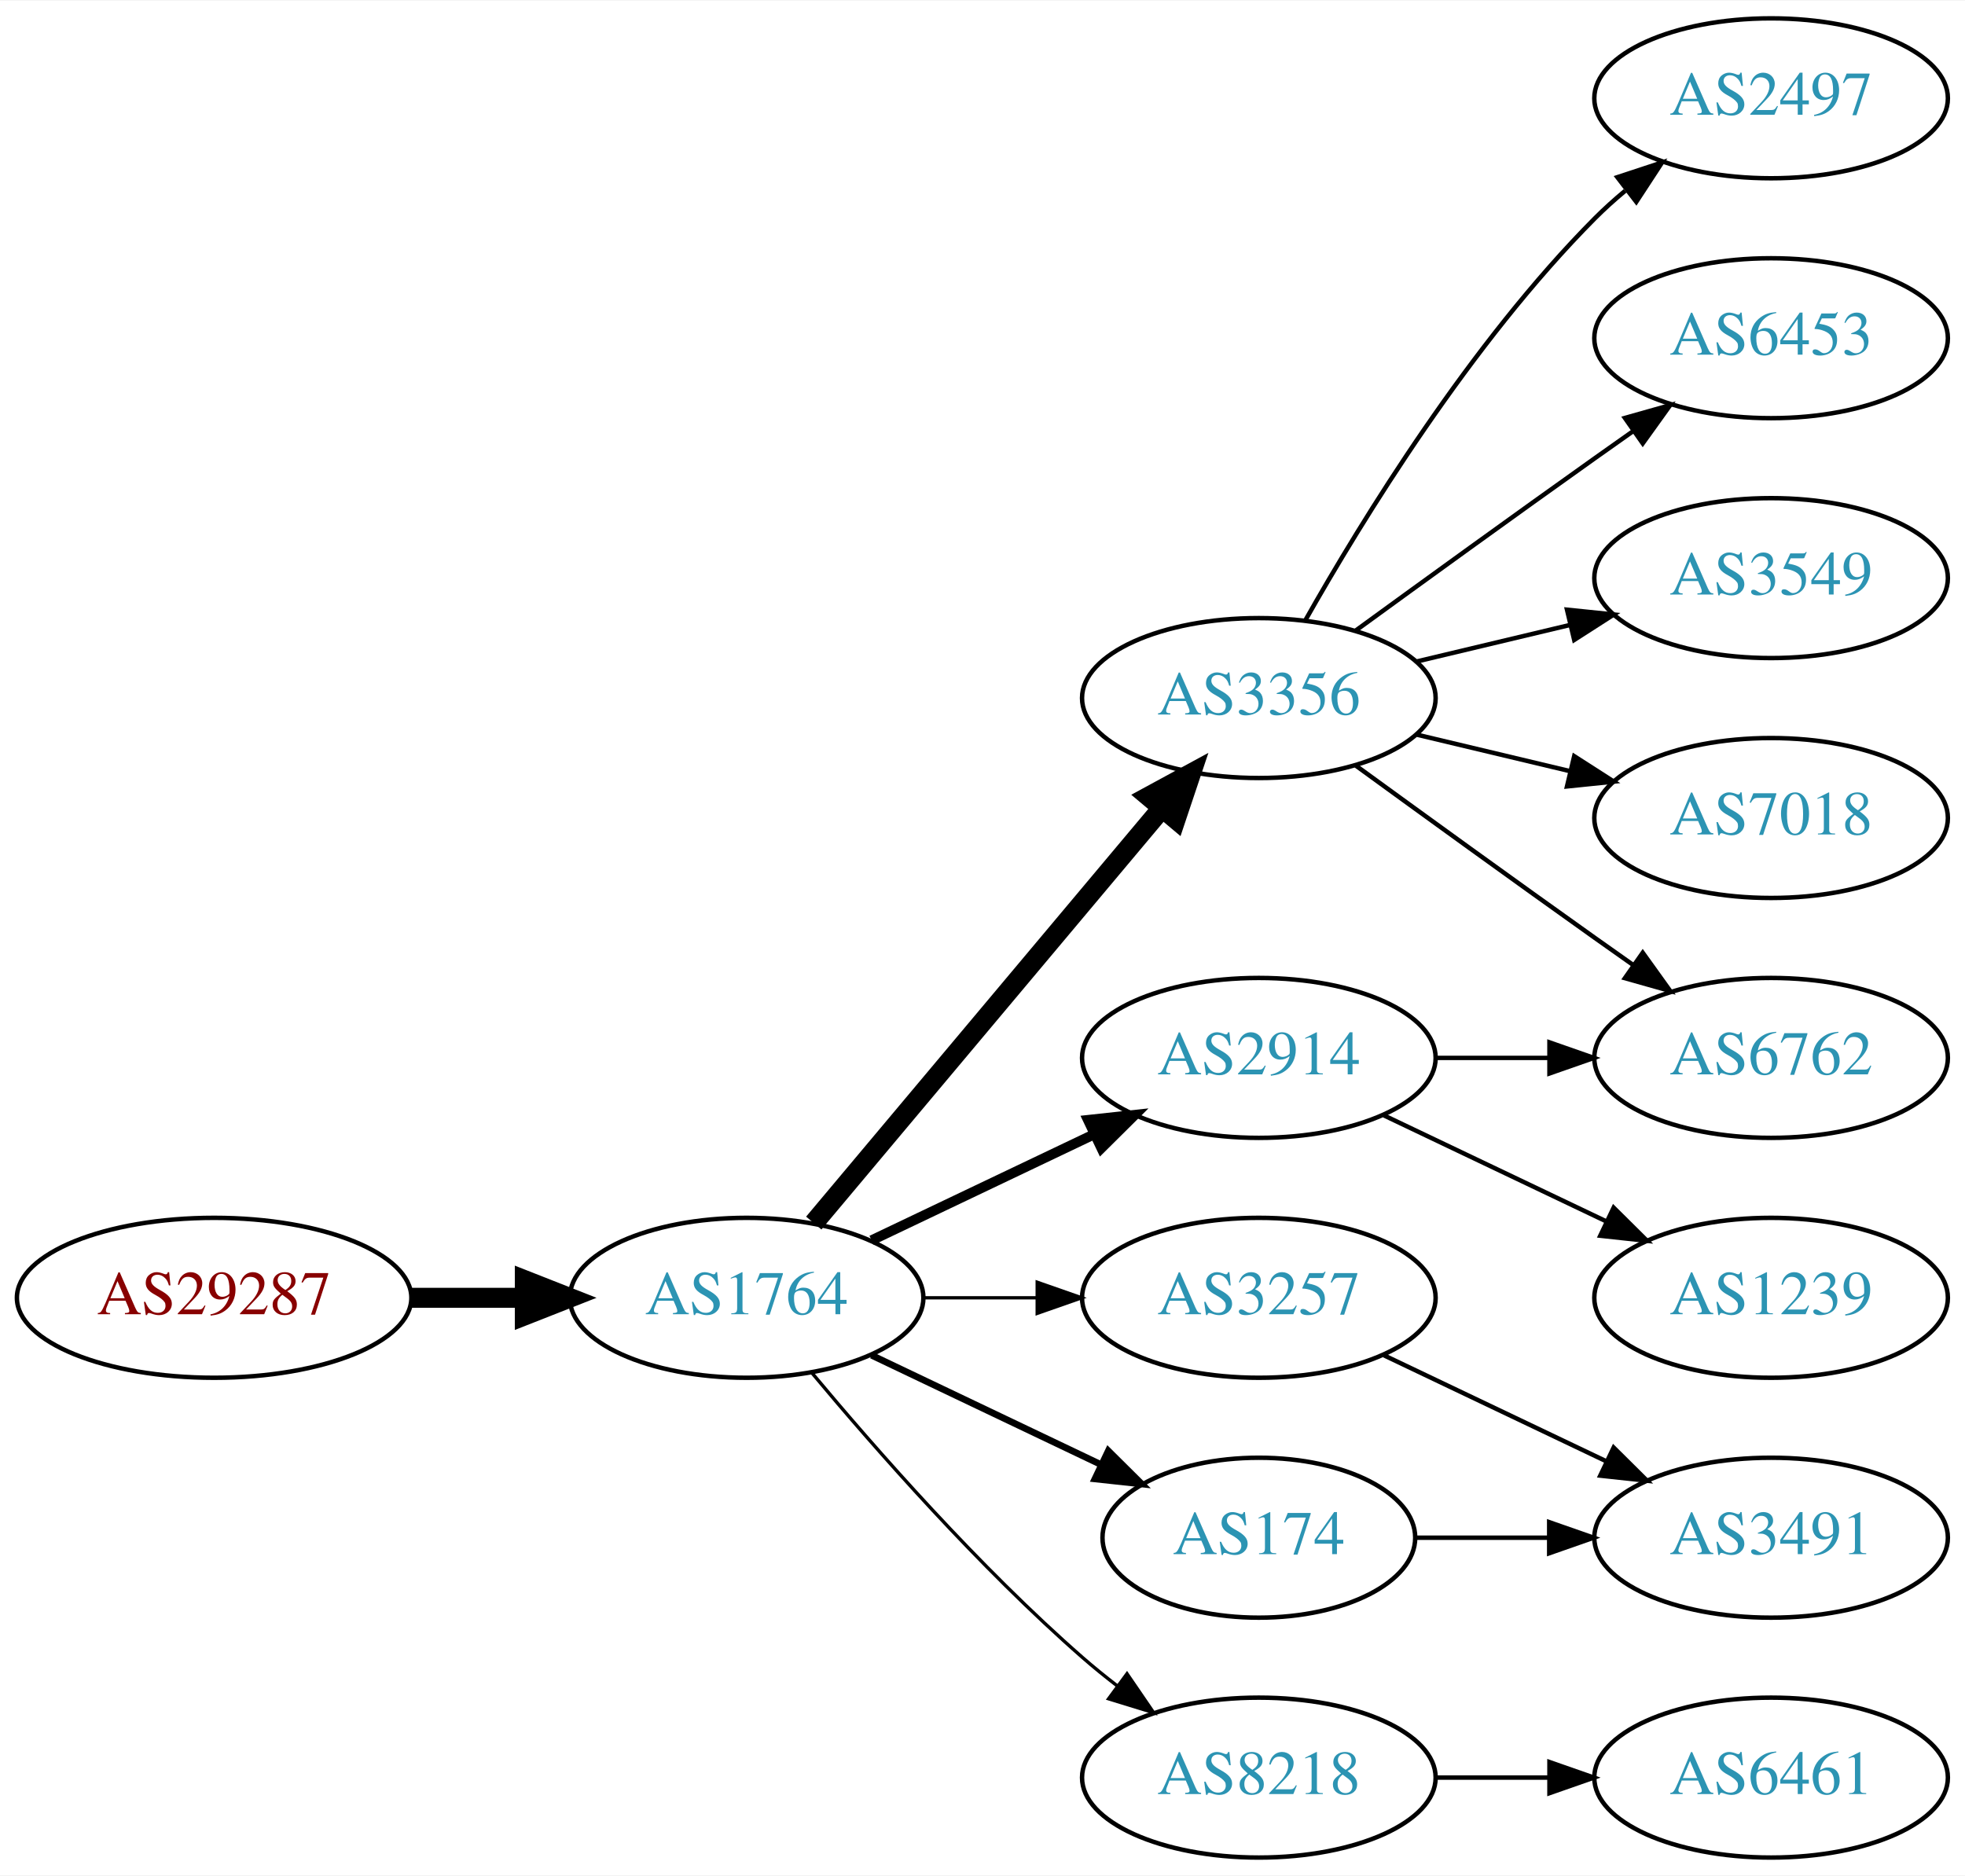
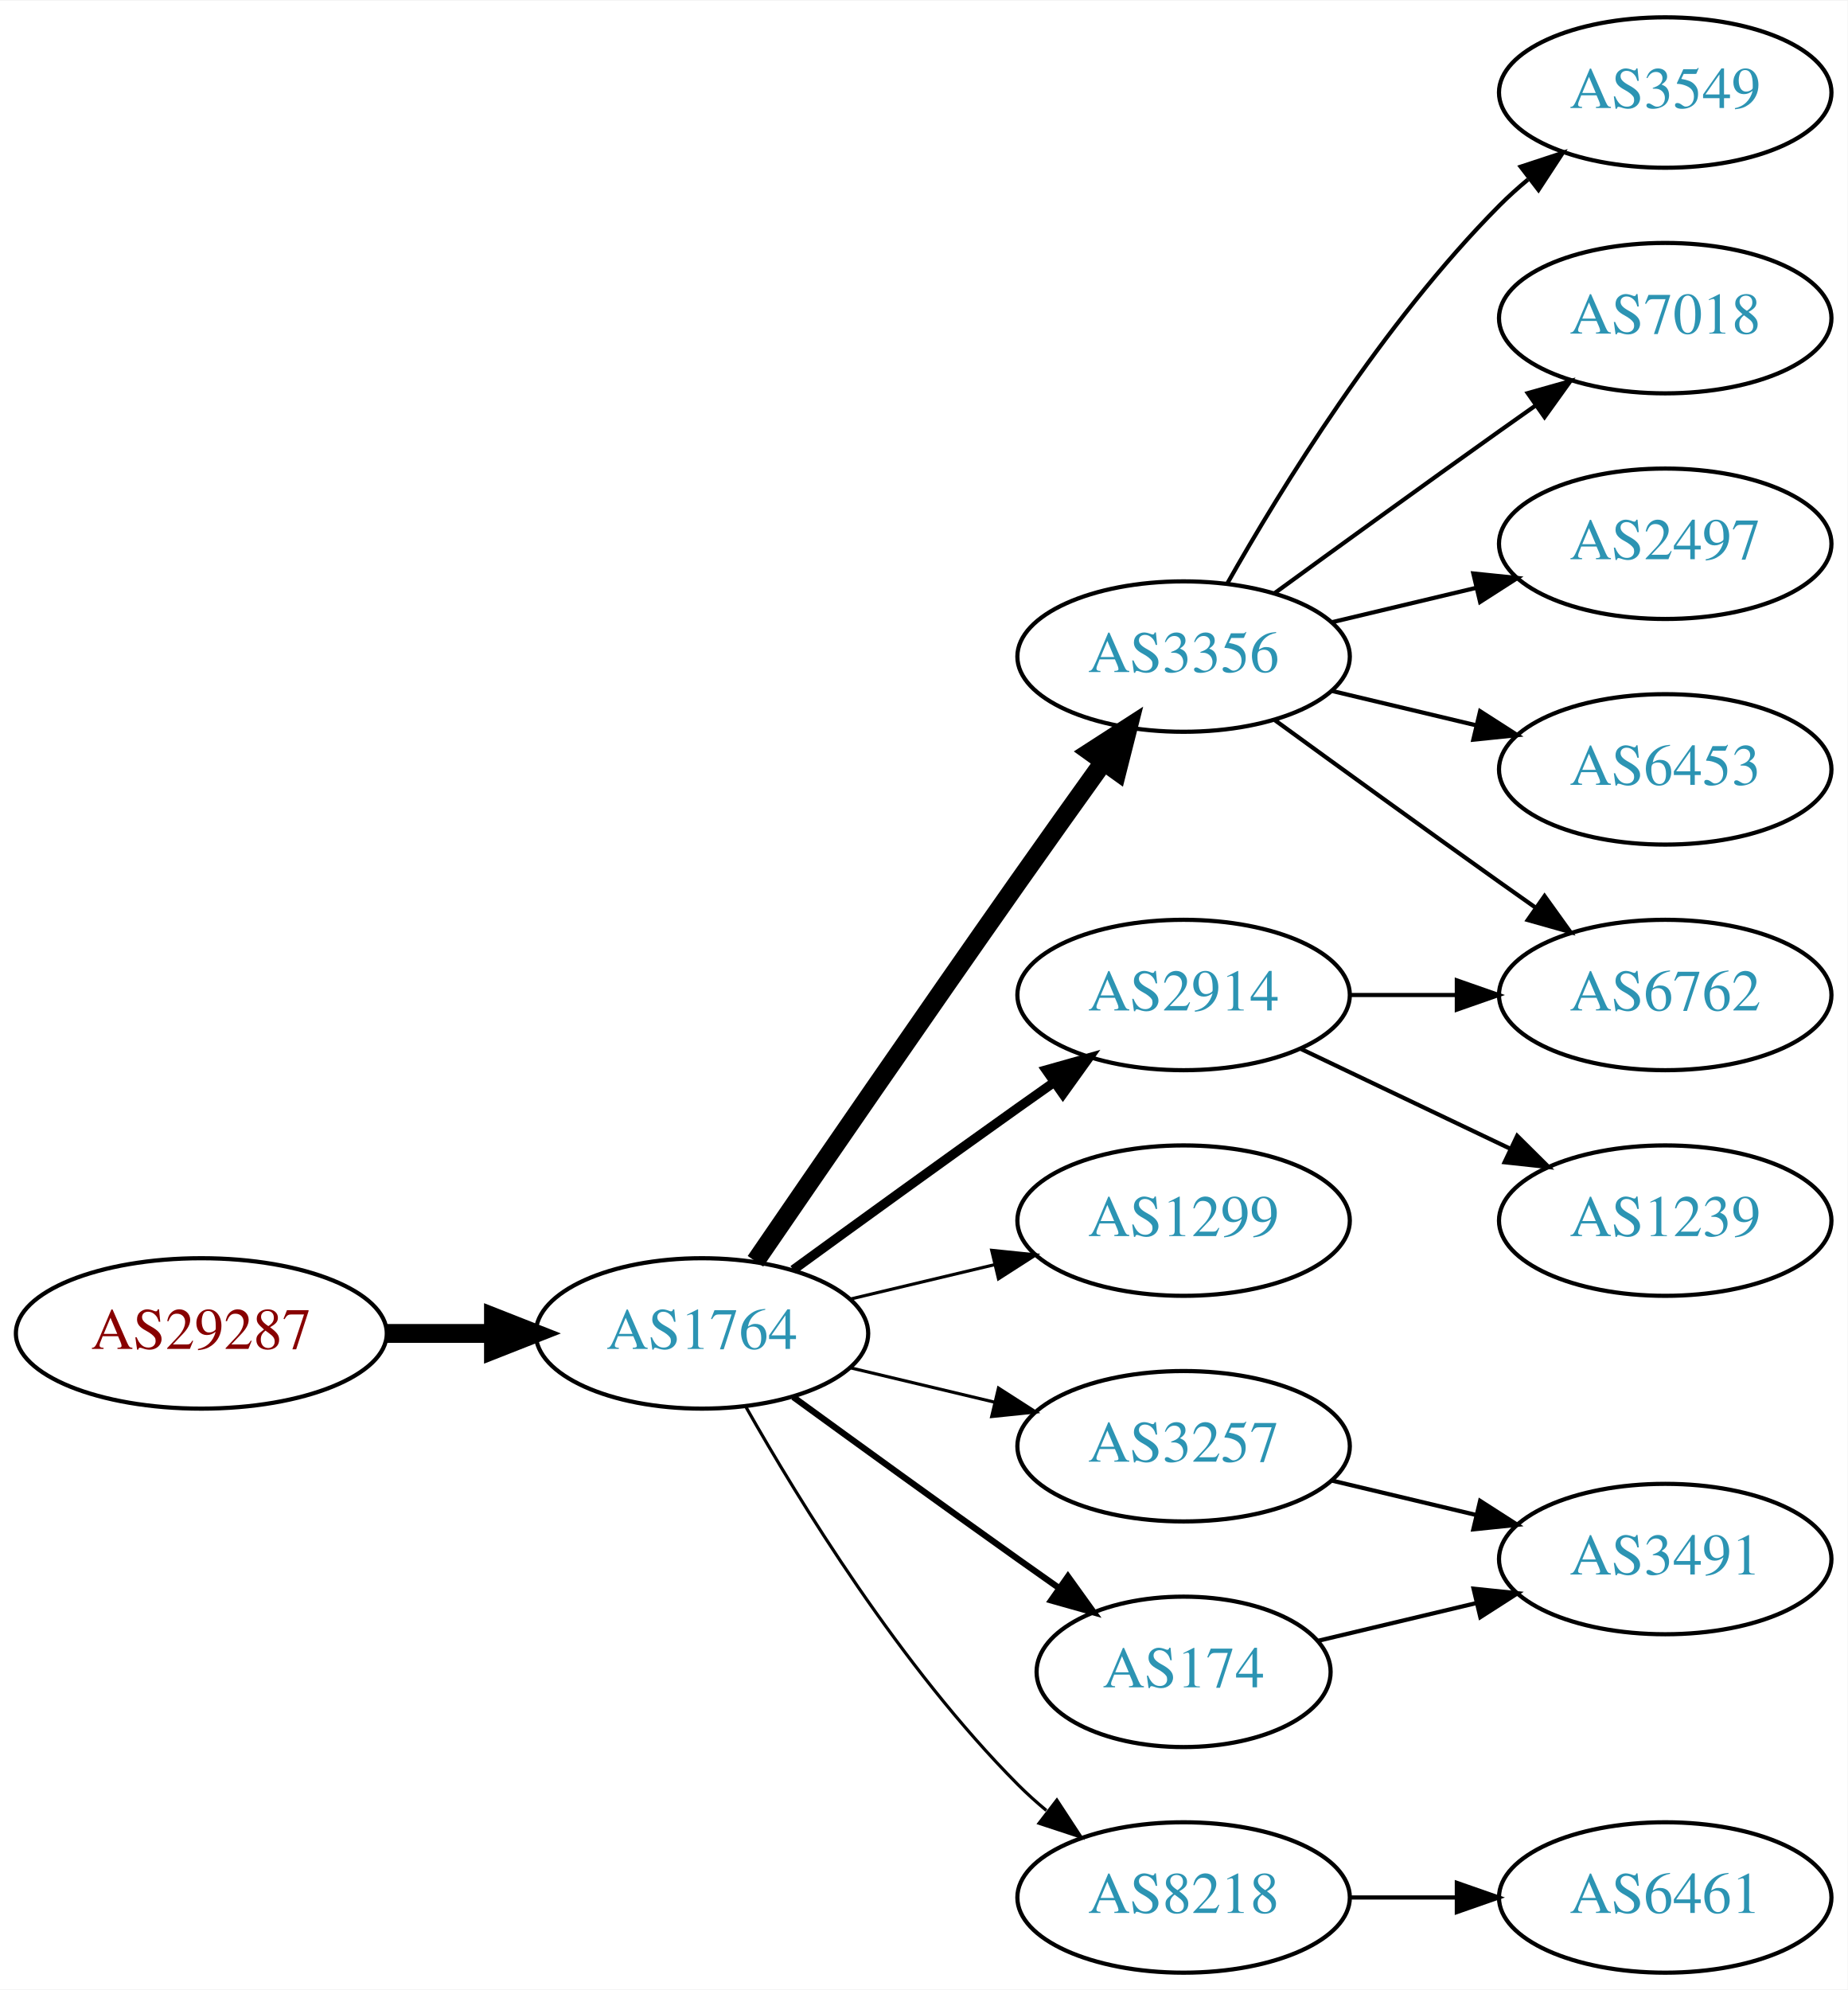
- <svg xmlns="http://www.w3.org/2000/svg" xmlns:xlink="http://www.w3.org/1999/xlink" width="442pt" height="422pt" viewBox="0.00 0.00 442.27 422.00">
-   <g id="graph0" class="graph" transform="scale(1 1) rotate(0) translate(4 418)">
-     <polygon fill="white" stroke="none" points="-4,4 -4,-418 438.271,-418 438.271,4 -4,4" />
+ <svg xmlns="http://www.w3.org/2000/svg" xmlns:xlink="http://www.w3.org/1999/xlink" width="442pt" height="476pt" viewBox="0.00 0.00 442.27 476.00">
+   <g id="graph0" class="graph" transform="scale(1 1) rotate(0) translate(4 472)">
+     <polygon fill="white" stroke="none" points="-4,4 -4,-472 438.271,-472 438.271,4 -4,4" />
    <g id="node1" class="node">
      <g id="a_node1">
        <a xlink:href="/asn/29287" xlink:title="AS29287 ~ Wien Energie [AT]">
-           <ellipse fill="#ffffff" stroke="black" cx="44.196" cy="-126" rx="44.393" ry="18" />
-           <text text-anchor="middle" x="44.196" y="-122.3" font-family="Times,serif" font-size="14.00" fill="#880000">AS29287</text>
+           <ellipse fill="#ffffff" stroke="black" cx="44.196" cy="-153" rx="44.393" ry="18" />
+           <text text-anchor="middle" x="44.196" y="-149.3" font-family="Times,serif" font-size="14.00" fill="#880000">AS29287</text>
        </a>
      </g>
    </g>
    <g id="node2" class="node">
      <g id="a_node2">
        <a xlink:href="/asn/1764" xlink:title="AS1764 ~ NEXTLAYER-AS [AT]">
-           <ellipse fill="#ffffff" stroke="black" cx="164.039" cy="-126" rx="39.794" ry="18" />
-           <text text-anchor="middle" x="164.039" y="-122.3" font-family="Times,serif" font-size="14.00" fill="#2c94b3">AS1764</text>
+           <ellipse fill="#ffffff" stroke="black" cx="164.039" cy="-153" rx="39.794" ry="18" />
+           <text text-anchor="middle" x="164.039" y="-149.3" font-family="Times,serif" font-size="14.00" fill="#2c94b3">AS1764</text>
        </a>
      </g>
    </g>
    <g id="edge1" class="edge">
-       <path fill="none" stroke="black" stroke-width="4.5" d="M88.407,-126C96.72,-126 105.482,-126 113.965,-126" />
-       <polygon fill="black" stroke="black" stroke-width="4.5" points="114.123,-129.938 124.123,-126 114.123,-122.063 114.123,-129.938" />
+       <path fill="none" stroke="black" stroke-width="4.5" d="M88.407,-153C96.72,-153 105.482,-153 113.965,-153" />
+       <polygon fill="black" stroke="black" stroke-width="4.5" points="114.123,-156.938 124.123,-153 114.123,-149.063 114.123,-156.938" />
    </g>
    <g id="node3" class="node">
      <g id="a_node3">
        <a xlink:href="/asn/3356" xlink:title="AS3356 ~ Level 3 Parent, LLC [US]">
-           <ellipse fill="#ffffff" stroke="black" cx="279.332" cy="-261" rx="39.794" ry="18" />
-           <text text-anchor="middle" x="279.332" y="-257.3" font-family="Times,serif" font-size="14.00" fill="#2c94b3">AS3356</text>
+           <ellipse fill="#ffffff" stroke="black" cx="279.332" cy="-315" rx="39.794" ry="18" />
+           <text text-anchor="middle" x="279.332" y="-311.3" font-family="Times,serif" font-size="14.00" fill="#2c94b3">AS3356</text>
        </a>
      </g>
    </g>
    <g id="edge2" class="edge">
-       <path fill="none" stroke="black" stroke-width="4.5" d="M179.158,-142.825C198.833,-166.269 234.637,-208.934 257.415,-236.076" />
-       <polygon fill="black" stroke="black" stroke-width="4.5" points="254.59,-238.834 264.034,-243.963 260.622,-233.772 254.59,-238.834" />
+       <path fill="none" stroke="black" stroke-width="4.5" d="M176.846,-170.269C191.489,-191.642 217.262,-229.12 239.685,-261 246.32,-270.433 253.67,-280.739 260.164,-289.795" />
+       <polygon fill="black" stroke="black" stroke-width="4.5" points="257.044,-292.201 266.076,-298.026 263.44,-287.607 257.044,-292.201" />
    </g>
    <g id="node4" class="node">
      <g id="a_node4">
+         <a xlink:href="/asn/1299" xlink:title="AS1299 ~ Telia Carrier [EU]">
+           <ellipse fill="#ffffff" stroke="black" cx="279.332" cy="-180" rx="39.794" ry="18" />
+           <text text-anchor="middle" x="279.332" y="-176.3" font-family="Times,serif" font-size="14.00" fill="#2c94b3">AS1299</text>
+         </a>
+       </g>
+     </g>
+     <g id="edge3" class="edge">
+       <path fill="none" stroke="black" stroke-width="0.75" d="M199.646,-161.248C210.517,-163.838 222.671,-166.735 234.114,-169.462" />
+       <polygon fill="black" stroke="black" stroke-width="0.75" points="233.397,-172.889 243.936,-171.803 235.02,-166.08 233.397,-172.889" />
+     </g>
+     <g id="node5" class="node">
+       <g id="a_node5">
+         <a xlink:href="/asn/3257" xlink:title="AS3257 ~ GTT [DE]">
+           <ellipse fill="#ffffff" stroke="black" cx="279.332" cy="-126" rx="39.794" ry="18" />
+           <text text-anchor="middle" x="279.332" y="-122.3" font-family="Times,serif" font-size="14.00" fill="#2c94b3">AS3257</text>
+         </a>
+       </g>
+     </g>
+     <g id="edge4" class="edge">
+       <path fill="none" stroke="black" stroke-width="0.75" d="M199.646,-144.752C210.517,-142.162 222.671,-139.265 234.114,-136.538" />
+       <polygon fill="black" stroke="black" stroke-width="0.75" points="235.02,-139.92 243.936,-134.197 233.397,-133.111 235.02,-139.92" />
+     </g>
+     <g id="node6" class="node">
+       <g id="a_node6">
+         <a xlink:href="/asn/2914" xlink:title="AS2914 ~ NTT America, Inc. [US]">
+           <ellipse fill="#ffffff" stroke="black" cx="279.332" cy="-234" rx="39.794" ry="18" />
+           <text text-anchor="middle" x="279.332" y="-230.3" font-family="Times,serif" font-size="14.00" fill="#2c94b3">AS2914</text>
+         </a>
+       </g>
+     </g>
+     <g id="edge5" class="edge">
+       <path fill="none" stroke="black" stroke-width="2.25" d="M185.887,-168.222C200.821,-179.091 221.435,-194.025 239.685,-207 242.506,-209.005 245.449,-211.085 248.397,-213.159" />
+       <polygon fill="black" stroke="black" stroke-width="2.25" points="246.424,-216.05 256.621,-218.926 250.443,-210.319 246.424,-216.05" />
+     </g>
+     <g id="node7" class="node">
+       <g id="a_node7">
        <a xlink:href="/asn/174" xlink:title="AS174 ~ Cogent Communications [US]">
          <ellipse fill="#ffffff" stroke="black" cx="279.332" cy="-72" rx="35.194" ry="18" />
          <text text-anchor="middle" x="279.332" y="-68.3" font-family="Times,serif" font-size="14.00" fill="#2c94b3">AS174</text>
        </a>
      </g>
    </g>
-     <g id="edge3" class="edge">
-       <path fill="none" stroke="black" stroke-width="1.5" d="M192.175,-113.066C207.607,-105.71 227.092,-96.423 243.628,-88.541" />
-       <polygon fill="black" stroke="black" stroke-width="1.5" points="245.448,-91.551 252.969,-84.089 242.436,-85.232 245.448,-91.551" />
-     </g>
-     <g id="node5" class="node">
-       <g id="a_node5">
-         <a xlink:href="/asn/2914" xlink:title="AS2914 ~ NTT America, Inc. [US]">
-           <ellipse fill="#ffffff" stroke="black" cx="279.332" cy="-180" rx="39.794" ry="18" />
-           <text text-anchor="middle" x="279.332" y="-176.3" font-family="Times,serif" font-size="14.00" fill="#2c94b3">AS2914</text>
-         </a>
-       </g>
-     </g>
-     <g id="edge4" class="edge">
-       <path fill="none" stroke="black" stroke-width="2.25" d="M192.175,-138.934C207.169,-146.081 225.99,-155.052 242.213,-162.785" />
-       <polygon fill="black" stroke="black" stroke-width="2.25" points="240.884,-166.028 251.417,-167.171 243.895,-159.709 240.884,-166.028" />
-     </g>
-     <g id="node6" class="node">
-       <g id="a_node6">
+     <g id="edge6" class="edge">
+       <path fill="none" stroke="black" stroke-width="1.5" d="M185.887,-137.778C200.821,-126.909 221.435,-111.975 239.685,-99 242.895,-96.718 246.264,-94.339 249.619,-91.982" />
+       <polygon fill="black" stroke="black" stroke-width="1.5" points="251.647,-94.834 257.83,-86.23 247.631,-89.101 251.647,-94.834" />
+     </g>
+     <g id="node8" class="node">
+       <g id="a_node8">
        <a xlink:href="/asn/8218" xlink:title="AS8218 ~ legacy Neotelecoms [FR]">
          <ellipse fill="#ffffff" stroke="black" cx="279.332" cy="-18" rx="39.794" ry="18" />
          <text text-anchor="middle" x="279.332" y="-14.3" font-family="Times,serif" font-size="14.00" fill="#2c94b3">AS8218</text>
        </a>
      </g>
    </g>
-     <g id="edge5" class="edge">
-       <path fill="none" stroke="black" stroke-width="0.75" d="M178.669,-109.183C192.951,-92.071 216.498,-65.255 239.685,-45 242.151,-42.846 244.789,-40.706 247.487,-38.628" />
-       <polygon fill="black" stroke="black" stroke-width="0.75" points="249.66,-41.375 255.641,-32.63 245.512,-35.736 249.66,-41.375" />
-     </g>
-     <g id="node7" class="node">
-       <g id="a_node7">
-         <a xlink:href="/asn/3257" xlink:title="AS3257 ~ GTT [DE]">
-           <ellipse fill="#ffffff" stroke="black" cx="279.332" cy="-126" rx="39.794" ry="18" />
-           <text text-anchor="middle" x="279.332" y="-122.3" font-family="Times,serif" font-size="14.00" fill="#2c94b3">AS3257</text>
-         </a>
-       </g>
-     </g>
-     <g id="edge6" class="edge">
-       <path fill="none" stroke="black" stroke-width="0.75" d="M203.711,-126C211.914,-126 220.678,-126 229.21,-126" />
-       <polygon fill="black" stroke="black" stroke-width="0.75" points="229.449,-129.5 239.449,-126 229.449,-122.5 229.449,-129.5" />
-     </g>
-     <g id="node8" class="node">
-       <g id="a_node8">
-         <a xlink:href="/asn/2497" xlink:title="AS2497 ~ Internet Initiative Japan Inc. [JP]">
-           <ellipse fill="#ffffff" stroke="black" cx="394.625" cy="-396" rx="39.794" ry="18" />
-           <text text-anchor="middle" x="394.625" y="-392.3" font-family="Times,serif" font-size="14.00" fill="#2c94b3">AS2497</text>
-         </a>
-       </g>
-     </g>
    <g id="edge7" class="edge">
-       <path fill="none" stroke="black" d="M289.791,-278.49C302.573,-301.096 327.005,-340.886 354.978,-369 357.089,-371.121 359.385,-373.188 361.77,-375.171" />
-       <polygon fill="black" stroke="black" points="360.023,-378.242 370.086,-381.556 364.286,-372.69 360.023,-378.242" />
+       <path fill="none" stroke="black" stroke-width="0.75" d="M174.498,-135.51C187.28,-112.904 211.712,-73.114 239.685,-45 241.796,-42.879 244.092,-40.812 246.477,-38.829" />
+       <polygon fill="black" stroke="black" stroke-width="0.75" points="248.993,-41.31 254.793,-32.444 244.73,-35.758 248.993,-41.31" />
    </g>
    <g id="node9" class="node">
      <g id="a_node9">
-         <a xlink:href="/asn/6762" xlink:title="AS6762 ~ TELECOM ITALIA SPARKLE S.p.A. [IT]">
-           <ellipse fill="#ffffff" stroke="black" cx="394.625" cy="-180" rx="39.794" ry="18" />
-           <text text-anchor="middle" x="394.625" y="-176.3" font-family="Times,serif" font-size="14.00" fill="#2c94b3">AS6762</text>
+         <a xlink:href="/asn/3549" xlink:title="AS3549 ~ Level 3 Parent, LLC [US]">
+           <ellipse fill="#ffffff" stroke="black" cx="394.625" cy="-450" rx="39.794" ry="18" />
+           <text text-anchor="middle" x="394.625" y="-446.3" font-family="Times,serif" font-size="14.00" fill="#2c94b3">AS3549</text>
        </a>
      </g>
    </g>
    <g id="edge8" class="edge">
-       <path fill="none" stroke="black" d="M301.18,-245.778C316.114,-234.909 336.727,-219.975 354.978,-207 357.799,-204.995 360.742,-202.915 363.69,-200.841" />
-       <polygon fill="black" stroke="black" points="365.736,-203.681 371.914,-195.074 361.717,-197.95 365.736,-203.681" />
+       <path fill="none" stroke="black" d="M289.791,-332.49C302.573,-355.096 327.005,-394.886 354.978,-423 357.089,-425.121 359.385,-427.188 361.77,-429.171" />
+       <polygon fill="black" stroke="black" points="360.023,-432.242 370.086,-435.556 364.286,-426.69 360.023,-432.242" />
    </g>
    <g id="node10" class="node">
      <g id="a_node10">
-         <a xlink:href="/asn/6453" xlink:title="AS6453 ~ TATA COMMUNICATIONS (AMERICA) INC [US]">
-           <ellipse fill="#ffffff" stroke="black" cx="394.625" cy="-342" rx="39.794" ry="18" />
-           <text text-anchor="middle" x="394.625" y="-338.3" font-family="Times,serif" font-size="14.00" fill="#2c94b3">AS6453</text>
+         <a xlink:href="/asn/7018" xlink:title="AS7018 ~ AT&amp;T Services, Inc. [US]">
+           <ellipse fill="#ffffff" stroke="black" cx="394.625" cy="-396" rx="39.794" ry="18" />
+           <text text-anchor="middle" x="394.625" y="-392.3" font-family="Times,serif" font-size="14.00" fill="#2c94b3">AS7018</text>
        </a>
      </g>
    </g>
    <g id="edge9" class="edge">
-       <path fill="none" stroke="black" d="M301.18,-276.222C316.114,-287.091 336.727,-302.025 354.978,-315 357.799,-317.005 360.742,-319.085 363.69,-321.159" />
-       <polygon fill="black" stroke="black" points="361.717,-324.05 371.914,-326.926 365.736,-318.319 361.717,-324.05" />
+       <path fill="none" stroke="black" d="M301.18,-330.222C316.114,-341.091 336.727,-356.025 354.978,-369 357.799,-371.005 360.742,-373.085 363.69,-375.159" />
+       <polygon fill="black" stroke="black" points="361.717,-378.05 371.914,-380.926 365.736,-372.319 361.717,-378.05" />
    </g>
    <g id="node11" class="node">
      <g id="a_node11">
-         <a xlink:href="/asn/3549" xlink:title="AS3549 ~ Level 3 Parent, LLC [US]">
-           <ellipse fill="#ffffff" stroke="black" cx="394.625" cy="-288" rx="39.794" ry="18" />
-           <text text-anchor="middle" x="394.625" y="-284.3" font-family="Times,serif" font-size="14.00" fill="#2c94b3">AS3549</text>
+         <a xlink:href="/asn/2497" xlink:title="AS2497 ~ Internet Initiative Japan Inc. [JP]">
+           <ellipse fill="#ffffff" stroke="black" cx="394.625" cy="-342" rx="39.794" ry="18" />
+           <text text-anchor="middle" x="394.625" y="-338.3" font-family="Times,serif" font-size="14.00" fill="#2c94b3">AS2497</text>
        </a>
      </g>
    </g>
    <g id="edge10" class="edge">
-       <path fill="none" stroke="black" d="M314.939,-269.248C325.81,-271.838 337.964,-274.735 349.407,-277.462" />
-       <polygon fill="black" stroke="black" points="348.69,-280.889 359.229,-279.803 350.313,-274.08 348.69,-280.889" />
+       <path fill="none" stroke="black" d="M314.939,-323.248C325.81,-325.838 337.964,-328.735 349.407,-331.462" />
+       <polygon fill="black" stroke="black" points="348.69,-334.889 359.229,-333.803 350.313,-328.08 348.69,-334.889" />
    </g>
    <g id="node12" class="node">
      <g id="a_node12">
-         <a xlink:href="/asn/7018" xlink:title="AS7018 ~ AT&amp;T Services, Inc. [US]">
-           <ellipse fill="#ffffff" stroke="black" cx="394.625" cy="-234" rx="39.794" ry="18" />
-           <text text-anchor="middle" x="394.625" y="-230.3" font-family="Times,serif" font-size="14.00" fill="#2c94b3">AS7018</text>
+         <a xlink:href="/asn/6453" xlink:title="AS6453 ~ TATA COMMUNICATIONS (AMERICA) INC [US]">
+           <ellipse fill="#ffffff" stroke="black" cx="394.625" cy="-288" rx="39.794" ry="18" />
+           <text text-anchor="middle" x="394.625" y="-284.3" font-family="Times,serif" font-size="14.00" fill="#2c94b3">AS6453</text>
        </a>
      </g>
    </g>
    <g id="edge11" class="edge">
-       <path fill="none" stroke="black" d="M314.939,-252.752C325.81,-250.162 337.964,-247.265 349.407,-244.538" />
-       <polygon fill="black" stroke="black" points="350.313,-247.92 359.229,-242.197 348.69,-241.111 350.313,-247.92" />
+       <path fill="none" stroke="black" d="M314.939,-306.752C325.81,-304.162 337.964,-301.265 349.407,-298.538" />
+       <polygon fill="black" stroke="black" points="350.313,-301.92 359.229,-296.197 348.69,-295.111 350.313,-301.92" />
    </g>
    <g id="node13" class="node">
      <g id="a_node13">
-         <a xlink:href="/asn/3491" xlink:title="AS3491 ~ PCCW Global, Inc. [US]">
-           <ellipse fill="#ffffff" stroke="black" cx="394.625" cy="-72" rx="39.794" ry="18" />
-           <text text-anchor="middle" x="394.625" y="-68.3" font-family="Times,serif" font-size="14.00" fill="#2c94b3">AS3491</text>
+         <a xlink:href="/asn/6762" xlink:title="AS6762 ~ TELECOM ITALIA SPARKLE S.p.A. [IT]">
+           <ellipse fill="#ffffff" stroke="black" cx="394.625" cy="-234" rx="39.794" ry="18" />
+           <text text-anchor="middle" x="394.625" y="-230.3" font-family="Times,serif" font-size="14.00" fill="#2c94b3">AS6762</text>
        </a>
      </g>
    </g>
    <g id="edge12" class="edge">
-       <path fill="none" stroke="black" d="M314.631,-72C324.008,-72 334.358,-72 344.393,-72" />
-       <polygon fill="black" stroke="black" points="344.681,-75.5 354.681,-72 344.681,-68.5 344.681,-75.5" />
-     </g>
-     <g id="edge14" class="edge">
-       <path fill="none" stroke="black" d="M319.004,-180C327.207,-180 335.971,-180 344.503,-180" />
-       <polygon fill="black" stroke="black" points="344.742,-183.5 354.742,-180 344.742,-176.5 344.742,-183.5" />
+       <path fill="none" stroke="black" d="M301.18,-299.778C316.114,-288.909 336.727,-273.975 354.978,-261 357.799,-258.995 360.742,-256.915 363.69,-254.841" />
+       <polygon fill="black" stroke="black" points="365.736,-257.681 371.914,-249.074 361.717,-251.95 365.736,-257.681" />
    </g>
    <g id="node14" class="node">
      <g id="a_node14">
-         <a xlink:href="/asn/1239" xlink:title="AS1239 ~ Sprint [US]">
-           <ellipse fill="#ffffff" stroke="black" cx="394.625" cy="-126" rx="39.794" ry="18" />
-           <text text-anchor="middle" x="394.625" y="-122.3" font-family="Times,serif" font-size="14.00" fill="#2c94b3">AS1239</text>
+         <a xlink:href="/asn/3491" xlink:title="AS3491 ~ PCCW Global, Inc. [US]">
+           <ellipse fill="#ffffff" stroke="black" cx="394.625" cy="-99" rx="39.794" ry="18" />
+           <text text-anchor="middle" x="394.625" y="-95.3" font-family="Times,serif" font-size="14.00" fill="#2c94b3">AS3491</text>
        </a>
      </g>
    </g>
    <g id="edge13" class="edge">
-       <path fill="none" stroke="black" d="M307.468,-167.066C322.462,-159.919 341.283,-150.948 357.506,-143.215" />
-       <polygon fill="black" stroke="black" points="359.188,-146.291 366.71,-138.829 356.177,-139.972 359.188,-146.291" />
+       <path fill="none" stroke="black" d="M314.939,-117.752C325.81,-115.162 337.964,-112.265 349.407,-109.538" />
+       <polygon fill="black" stroke="black" points="350.313,-112.92 359.229,-107.197 348.69,-106.111 350.313,-112.92" />
+     </g>
+     <g id="edge15" class="edge">
+       <path fill="none" stroke="black" d="M319.004,-234C327.207,-234 335.971,-234 344.503,-234" />
+       <polygon fill="black" stroke="black" points="344.742,-237.5 354.742,-234 344.742,-230.5 344.742,-237.5" />
    </g>
    <g id="node15" class="node">
      <g id="a_node15">
+         <a xlink:href="/asn/1239" xlink:title="AS1239 ~ Sprint [US]">
+           <ellipse fill="#ffffff" stroke="black" cx="394.625" cy="-180" rx="39.794" ry="18" />
+           <text text-anchor="middle" x="394.625" y="-176.3" font-family="Times,serif" font-size="14.00" fill="#2c94b3">AS1239</text>
+         </a>
+       </g>
+     </g>
+     <g id="edge14" class="edge">
+       <path fill="none" stroke="black" d="M307.468,-221.066C322.462,-213.919 341.283,-204.948 357.506,-197.215" />
+       <polygon fill="black" stroke="black" points="359.188,-200.291 366.71,-192.829 356.177,-193.972 359.188,-200.291" />
+     </g>
+     <g id="edge17" class="edge">
+       <path fill="none" stroke="black" d="M311.589,-79.449C323.269,-82.233 336.765,-85.449 349.394,-88.459" />
+       <polygon fill="black" stroke="black" points="348.747,-91.903 359.286,-90.816 350.37,-85.093 348.747,-91.903" />
+     </g>
+     <g id="node16" class="node">
+       <g id="a_node16">
        <a xlink:href="/asn/6461" xlink:title="AS6461 ~ Zayo Bandwidth [US]">
          <ellipse fill="#ffffff" stroke="black" cx="394.625" cy="-18" rx="39.794" ry="18" />
          <text text-anchor="middle" x="394.625" y="-14.3" font-family="Times,serif" font-size="14.00" fill="#2c94b3">AS6461</text>
        </a>
      </g>
    </g>
-     <g id="edge15" class="edge">
+     <g id="edge16" class="edge">
      <path fill="none" stroke="black" d="M319.004,-18C327.207,-18 335.971,-18 344.503,-18" />
      <polygon fill="black" stroke="black" points="344.742,-21.5 354.742,-18 344.742,-14.5 344.742,-21.5" />
    </g>
-     <g id="edge16" class="edge">
-       <path fill="none" stroke="black" d="M307.468,-113.066C322.462,-105.919 341.283,-96.948 357.506,-89.215" />
-       <polygon fill="black" stroke="black" points="359.188,-92.291 366.71,-84.829 356.177,-85.972 359.188,-92.291" />
-     </g>
  </g>
</svg>
